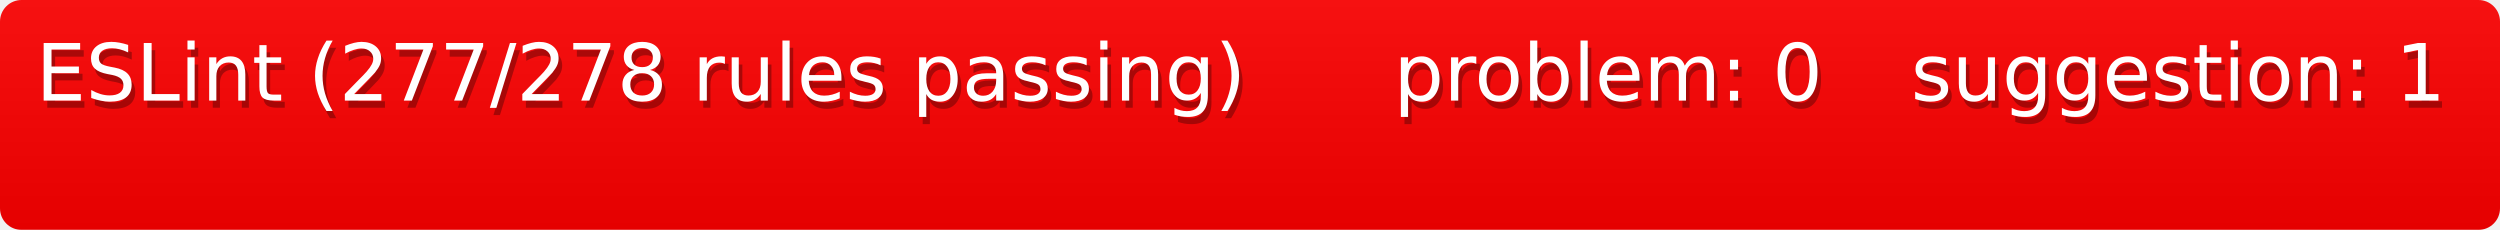
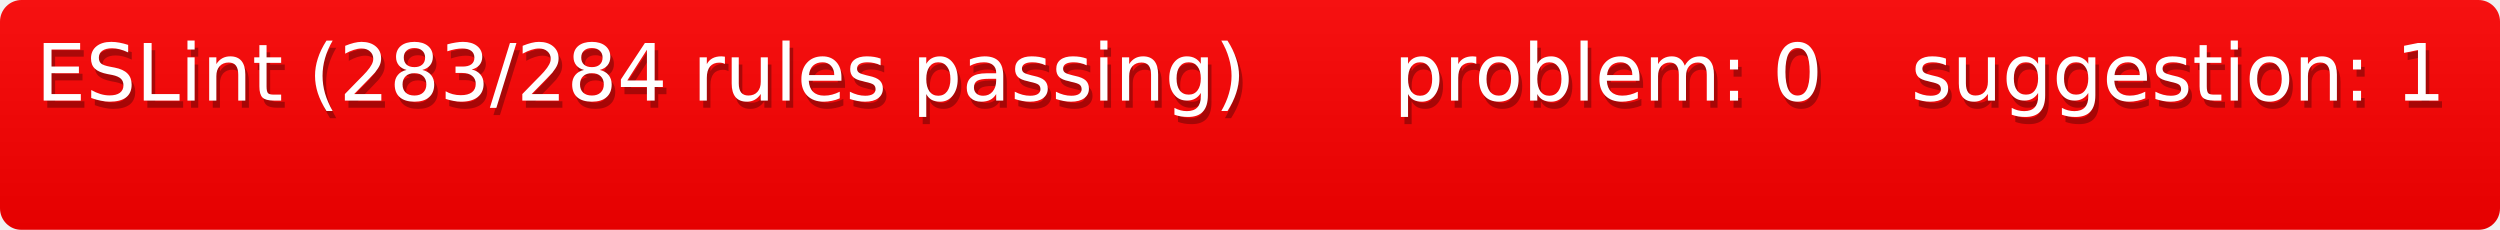
<svg xmlns="http://www.w3.org/2000/svg" width="348" height="32">
  <defs>
    <style>text{font-size:11px;font-family:Verdana,DejaVu Sans,Geneva,sans-serif}text.shadow{fill:#010101;fill-opacity:.3}text.high{fill:#fff}</style>
    <linearGradient id="smooth" x2="0" y2="100%">
      <stop offset="0" stop-color="#aaa" stop-opacity=".1" />
      <stop offset="1" stop-opacity=".1" />
    </linearGradient>
    <mask id="round">
      <rect width="100%" height="100%" rx="3" fill="#fff" />
    </mask>
  </defs>
  <g id="bg" mask="url(#round)">
    <path fill="red" d="M0 0h189v32H0zM189 0h72v32h-72zM261 0h87v32h-87z" />
    <path fill="url(#smooth)" d="M0 0h348v32H0z" />
  </g>
  <g id="fg">
-     <text class="shadow" x="5.5" y="15">ESLint (277/278 rules passing)</text>
-     <text class="high" x="5" y="14">ESLint (277/278 rules passing)</text>
+     <text class="shadow" x="5.5" y="15">ESLint (283/284 rules passing)</text>
+     <text class="high" x="5" y="14">ESLint (283/284 rules passing)</text>
    <text class="shadow" x="194.5" y="15">problem: 0</text>
    <text class="high" x="194" y="14">problem: 0</text>
    <text class="shadow" x="266.5" y="15">suggestion: 1</text>
    <text class="high" x="266" y="14">suggestion: 1</text>
  </g>
</svg>
